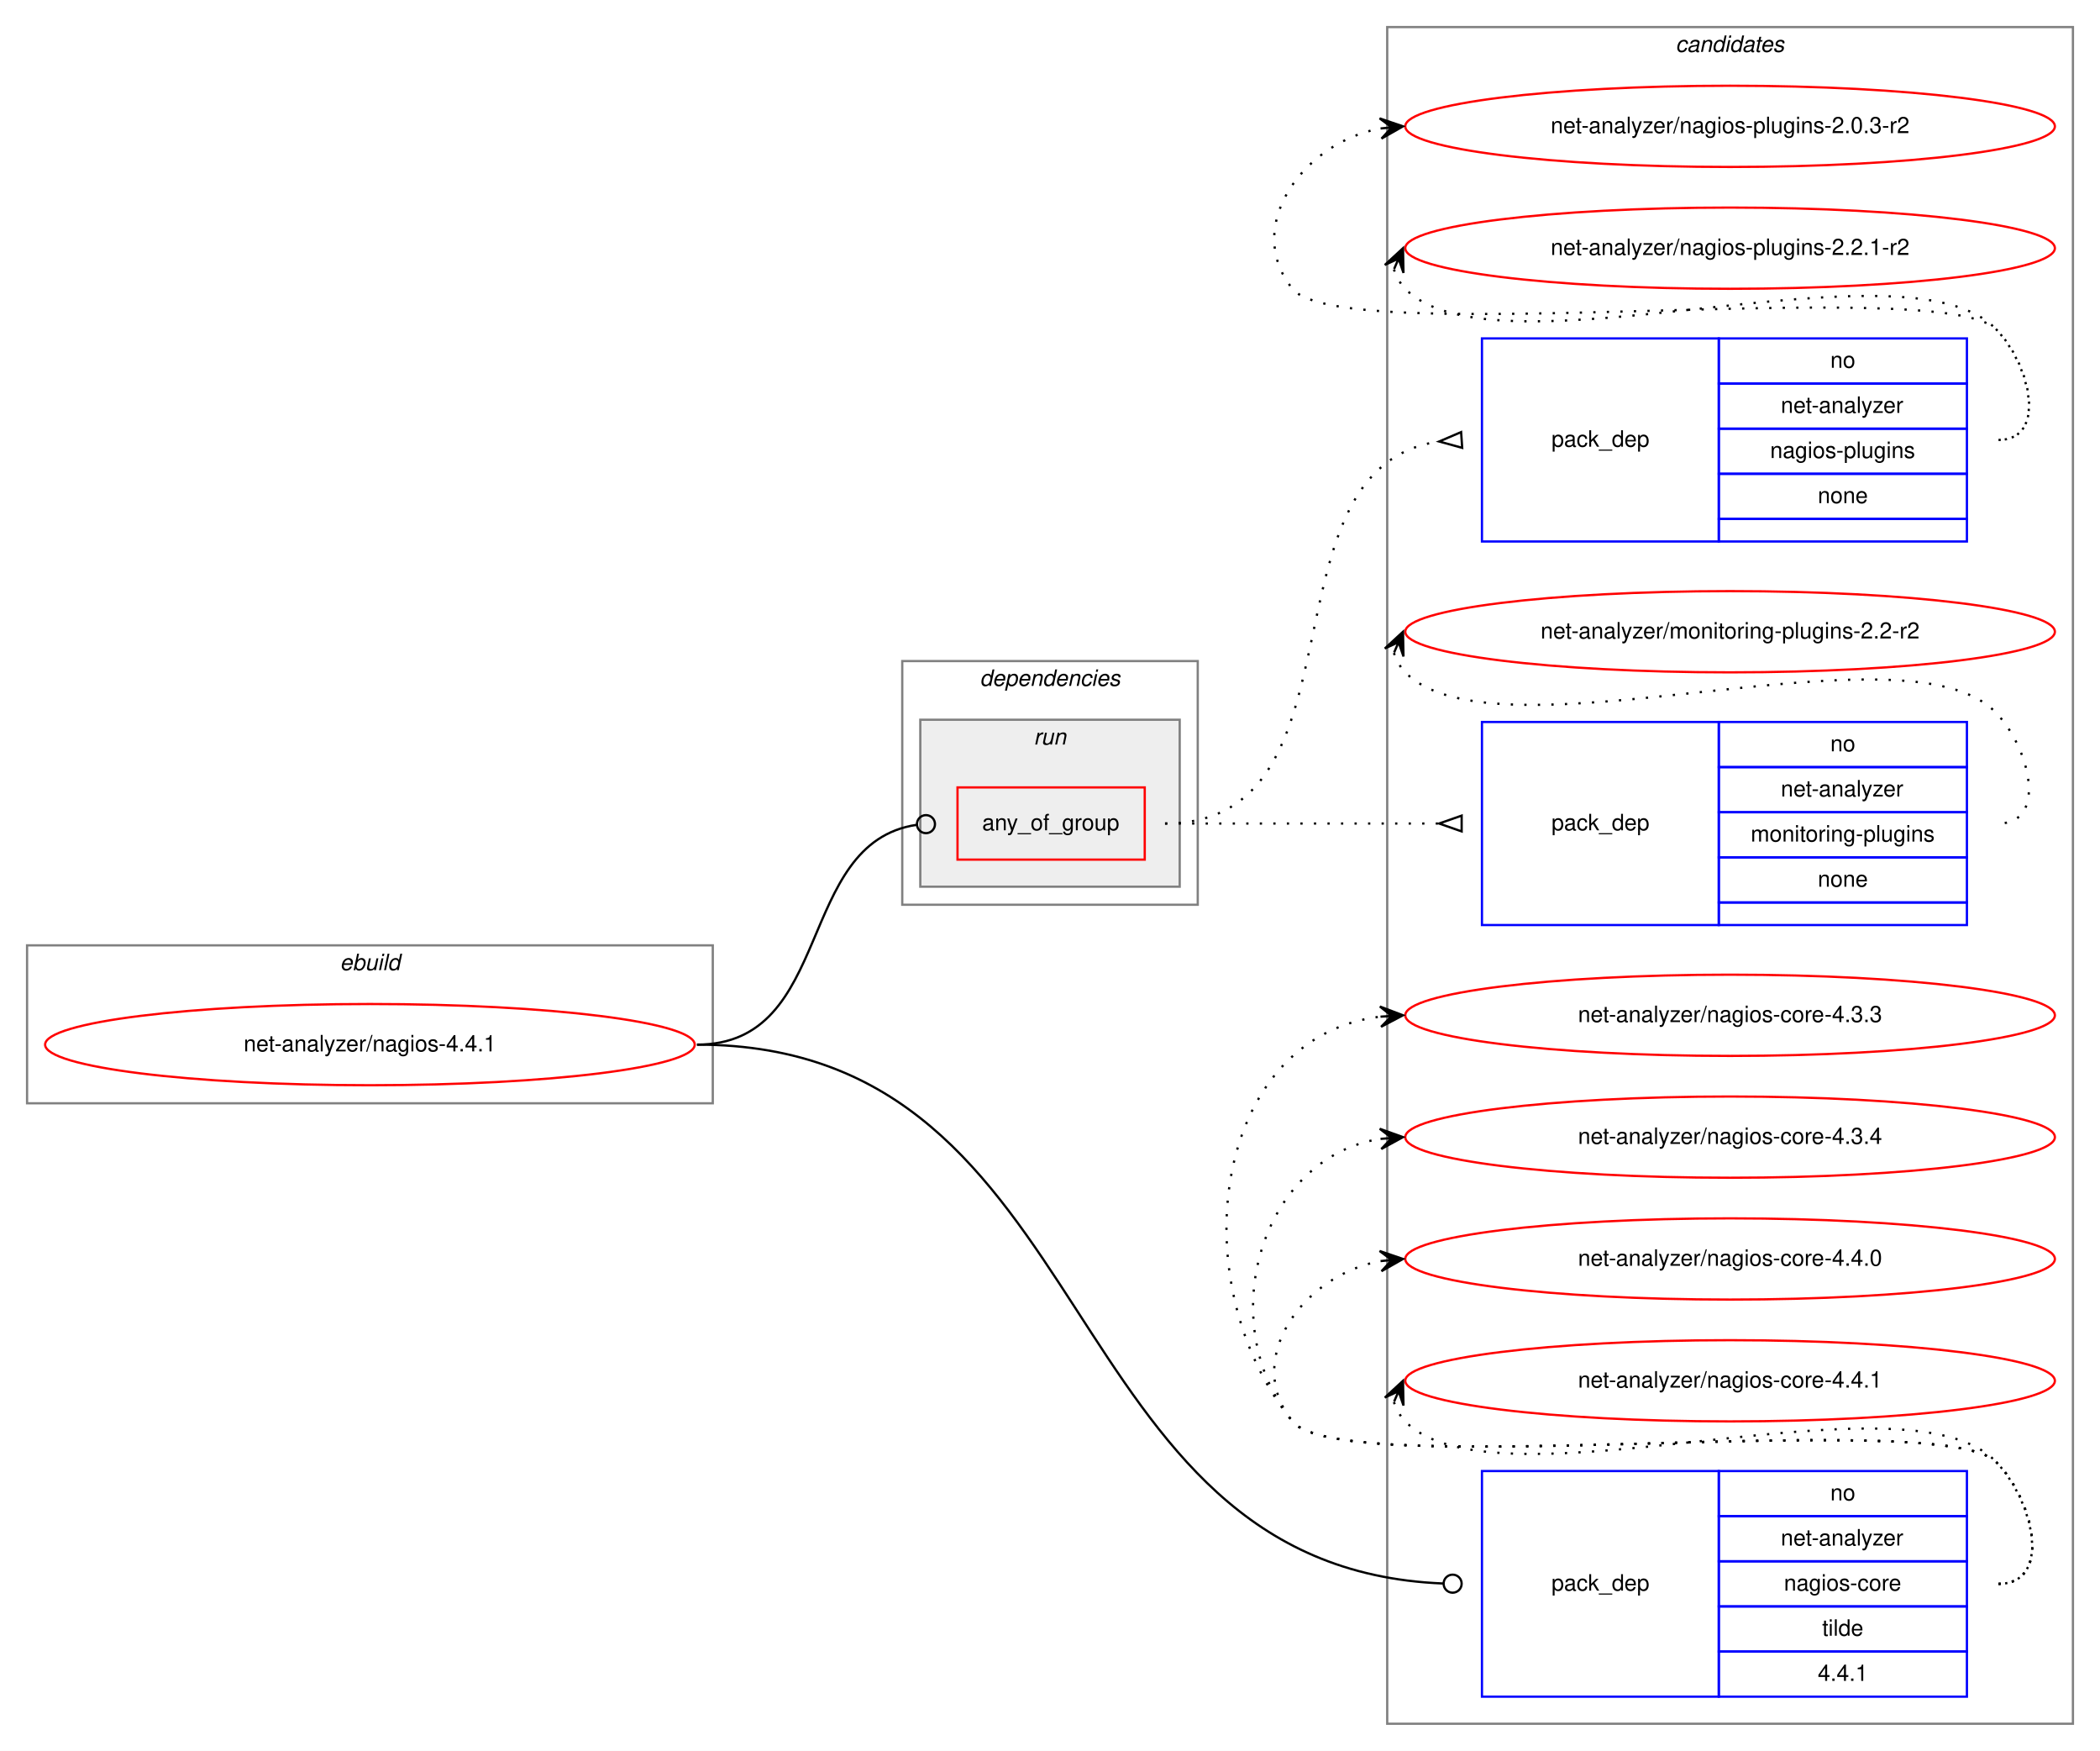
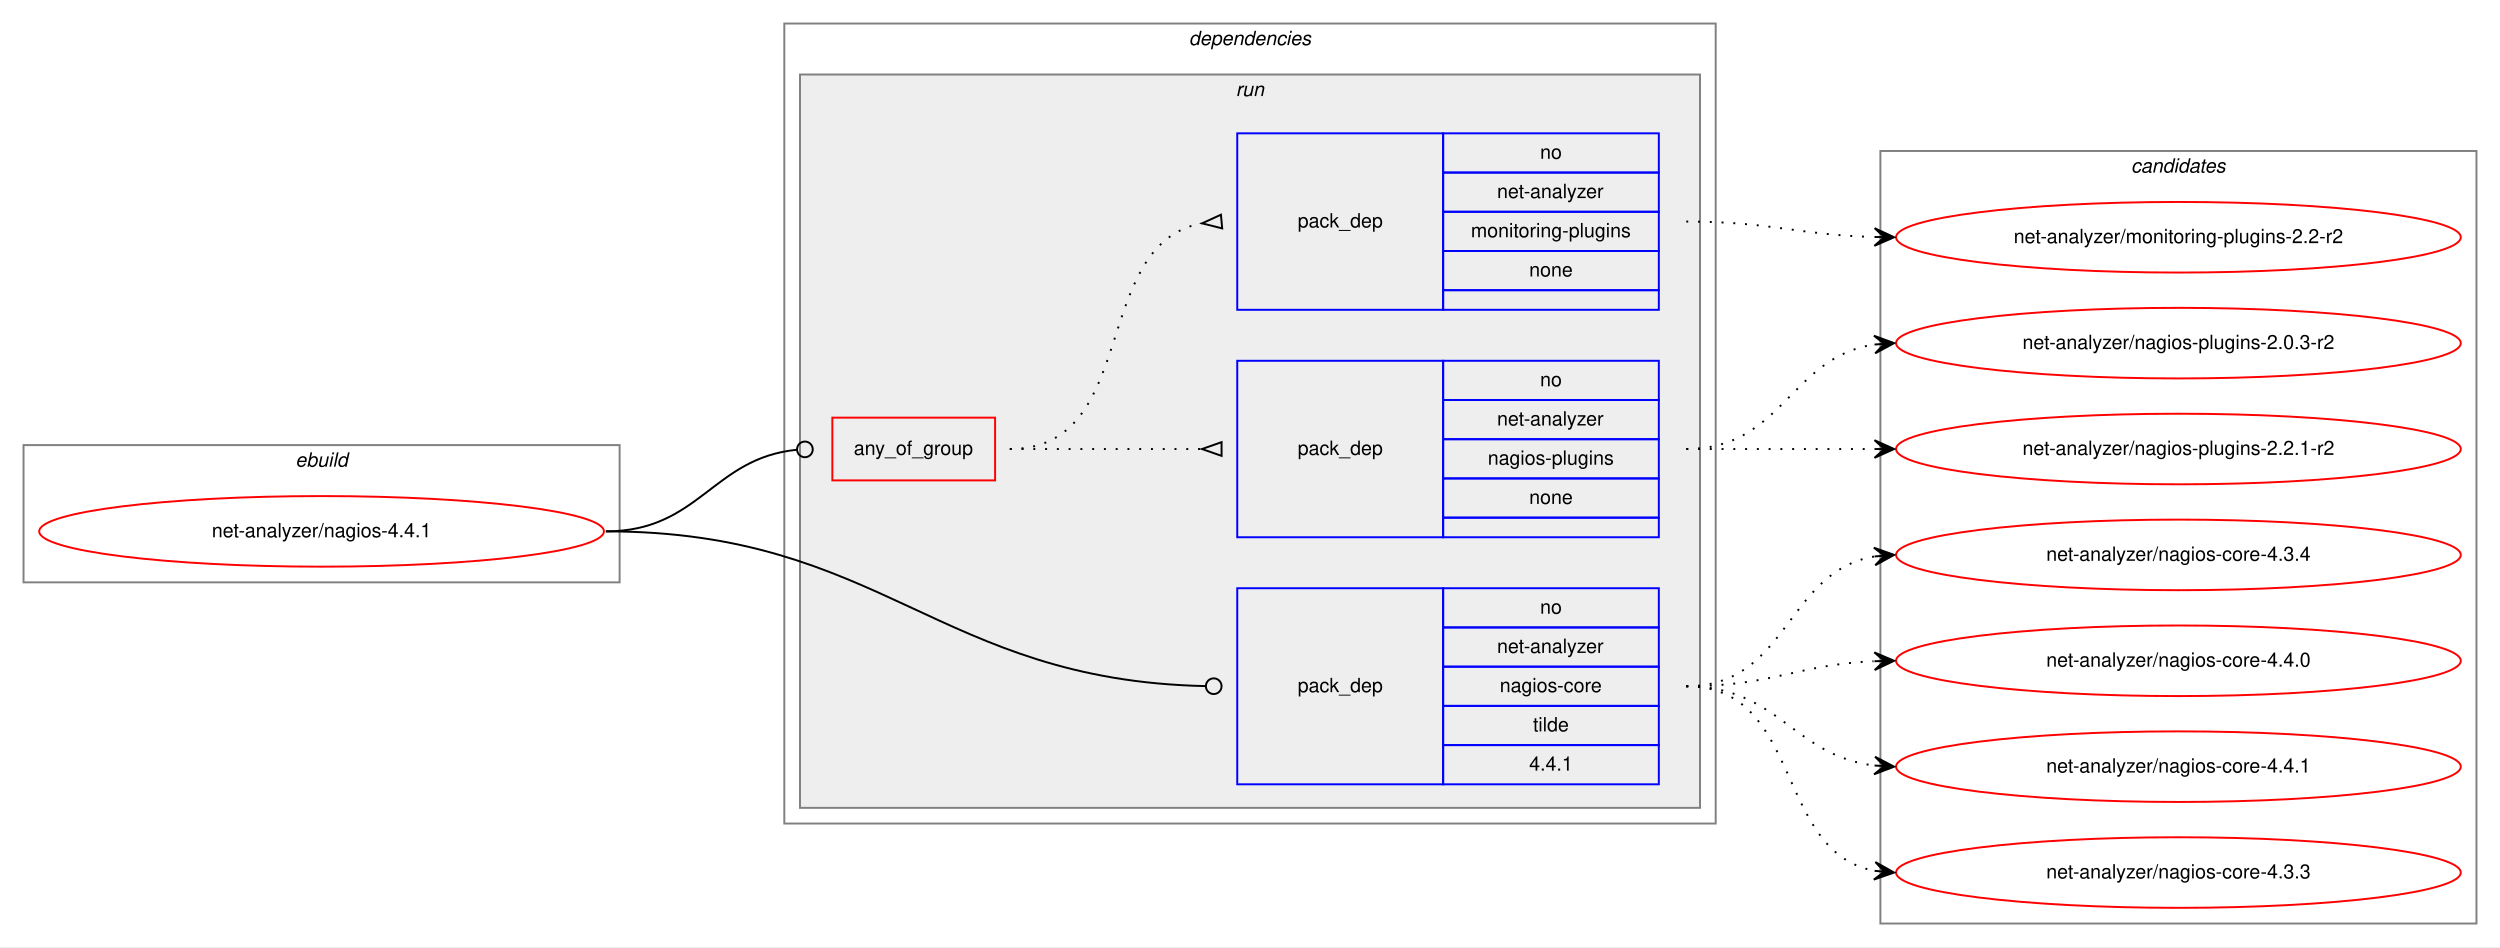
- <svg xmlns="http://www.w3.org/2000/svg" xmlns:xlink="http://www.w3.org/1999/xlink" width="931pt" height="776pt" viewBox="0.00 0.00 931.00 776.00">
-   <g id="graph0" class="graph" transform="scale(1 1) rotate(0) translate(4 772)">
-     <polygon fill="white" stroke="transparent" points="-4,4 -4,-772 927,-772 927,4 -4,4" />
-     <g id="clust10" class="cluster">
-       <polygon fill="none" stroke="gray" points="611,-8 611,-760 915,-760 915,-8 611,-8" />
-       <text text-anchor="start" x="738.82" y="-749" font-family="Helvetica,sans-Serif" font-style="italic" font-size="10.00">candidates</text>
-     </g>
+ <svg xmlns="http://www.w3.org/2000/svg" xmlns:xlink="http://www.w3.org/1999/xlink" width="1275pt" height="483pt" viewBox="0.00 0.00 1275.00 483.00">
+   <g id="graph0" class="graph" transform="scale(1 1) rotate(0) translate(4 479)">
+     <polygon fill="white" stroke="transparent" points="-4,4 -4,-479 1271,-479 1271,4 -4,4" />
    <g id="clust1" class="cluster">
-       <polygon fill="none" stroke="gray" points="8,-283 8,-353 312,-353 312,-283 8,-283" />
-       <text text-anchor="start" x="146.66" y="-342" font-family="Helvetica,sans-Serif" font-style="italic" font-size="10.00">ebuild</text>
+       <polygon fill="none" stroke="gray" points="8,-182 8,-252 312,-252 312,-182 8,-182" />
+       <text text-anchor="start" x="146.66" y="-241" font-family="Helvetica,sans-Serif" font-style="italic" font-size="10.00">ebuild</text>
    </g>
    <g id="clust2" class="cluster">
-       <polygon fill="none" stroke="gray" points="396,-371 396,-479 527,-479 527,-371 396,-371" />
-       <text text-anchor="start" x="430.36" y="-468" font-family="Helvetica,sans-Serif" font-style="italic" font-size="10.00">dependencies</text>
+       <polygon fill="none" stroke="gray" points="396,-59 396,-467 871,-467 871,-59 396,-59" />
+       <text text-anchor="start" x="602.36" y="-456" font-family="Helvetica,sans-Serif" font-style="italic" font-size="10.00">dependencies</text>
    </g>
    <g id="clust5" class="cluster">
-       <polygon fill="#eeeeee" stroke="gray" points="404,-379 404,-453 519,-453 519,-379 404,-379" />
-       <text text-anchor="start" x="454.27" y="-442" font-family="Helvetica,sans-Serif" font-style="italic" font-size="10.00">run</text>
+       <polygon fill="#eeeeee" stroke="gray" points="404,-67 404,-441 863,-441 863,-67 404,-67" />
+       <text text-anchor="start" x="626.27" y="-430" font-family="Helvetica,sans-Serif" font-style="italic" font-size="10.00">run</text>
+     </g>
+     <g id="clust10" class="cluster">
+       <polygon fill="none" stroke="gray" points="955,-8 955,-402 1259,-402 1259,-8 955,-8" />
+       <text text-anchor="start" x="1082.82" y="-391" font-family="Helvetica,sans-Serif" font-style="italic" font-size="10.00">candidates</text>
    </g>
    <g id="node1" class="node">
      <g id="a_node1">
        <a xlink:href="../net-analyzer/nagios-4.4.1.svg" xlink:title="net-analyzer/nagios-4.4.1">
-           <ellipse fill="none" stroke="red" cx="160" cy="-309" rx="144" ry="18" />
-           <text text-anchor="middle" x="160" y="-306" font-family="Helvetica,sans-Serif" font-size="10.00">net-analyzer/nagios-4.4.1</text>
+           <ellipse fill="none" stroke="red" cx="160" cy="-208" rx="144" ry="18" />
+           <text text-anchor="middle" x="160" y="-205" font-family="Helvetica,sans-Serif" font-size="10.00">net-analyzer/nagios-4.4.1</text>
        </a>
      </g>
    </g>
    <g id="node2" class="node">
-       <polygon fill="none" stroke="red" points="420.5,-391 420.5,-423 503.5,-423 503.5,-391 420.5,-391" />
-       <text text-anchor="start" x="431.42" y="-404" font-family="Helvetica,sans-Serif" font-size="10.00">any_of_group</text>
+       <polygon fill="none" stroke="red" points="420.5,-234 420.5,-266 503.5,-266 503.5,-234 420.5,-234" />
+       <text text-anchor="start" x="431.42" y="-247" font-family="Helvetica,sans-Serif" font-size="10.00">any_of_group</text>
    </g>
    <g id="edge3" class="edge">
-       <path fill="none" stroke="black" d="M305,-309C366.12,-309 348.35,-398.39 402.38,-406.42" />
-       <ellipse fill="none" stroke="black" cx="406.51" cy="-406.72" rx="4" ry="4" />
+       <path fill="none" stroke="black" d="M305,-208C352.61,-208 359.37,-245.38 402.35,-249.61" />
+       <ellipse fill="none" stroke="black" cx="406.5" cy="-249.81" rx="4" ry="4" />
    </g>
    <g id="node5" class="node">
-       <polygon fill="none" stroke="blue" points="653,-20 653,-120 758,-120 758,-20 653,-20" />
-       <text text-anchor="start" x="683.82" y="-67" font-family="Helvetica,sans-Serif" font-size="10.00">pack_dep</text>
-       <polygon fill="none" stroke="blue" points="758,-100 758,-120 868,-120 868,-100 758,-100" />
-       <text text-anchor="start" x="807.44" y="-107" font-family="Helvetica,sans-Serif" font-size="10.00">no</text>
-       <polygon fill="none" stroke="blue" points="758,-80 758,-100 868,-100 868,-80 758,-80" />
-       <text text-anchor="start" x="785.49" y="-87" font-family="Helvetica,sans-Serif" font-size="10.00">net-analyzer</text>
-       <polygon fill="none" stroke="blue" points="758,-60 758,-80 868,-80 868,-60 758,-60" />
-       <text text-anchor="start" x="786.87" y="-67" font-family="Helvetica,sans-Serif" font-size="10.00">nagios-core</text>
-       <polygon fill="none" stroke="blue" points="758,-40 758,-60 868,-60 868,-40 758,-40" />
-       <text text-anchor="start" x="803.83" y="-47" font-family="Helvetica,sans-Serif" font-size="10.00">tilde</text>
-       <polygon fill="none" stroke="blue" points="758,-20 758,-40 868,-40 868,-20 758,-20" />
-       <text text-anchor="start" x="801.88" y="-27" font-family="Helvetica,sans-Serif" font-size="10.00">4.4.1</text>
+       <polygon fill="none" stroke="blue" points="627,-79 627,-179 732,-179 732,-79 627,-79" />
+       <text text-anchor="start" x="657.82" y="-126" font-family="Helvetica,sans-Serif" font-size="10.00">pack_dep</text>
+       <polygon fill="none" stroke="blue" points="732,-159 732,-179 842,-179 842,-159 732,-159" />
+       <text text-anchor="start" x="781.44" y="-166" font-family="Helvetica,sans-Serif" font-size="10.00">no</text>
+       <polygon fill="none" stroke="blue" points="732,-139 732,-159 842,-159 842,-139 732,-139" />
+       <text text-anchor="start" x="759.49" y="-146" font-family="Helvetica,sans-Serif" font-size="10.00">net-analyzer</text>
+       <polygon fill="none" stroke="blue" points="732,-119 732,-139 842,-139 842,-119 732,-119" />
+       <text text-anchor="start" x="760.87" y="-126" font-family="Helvetica,sans-Serif" font-size="10.00">nagios-core</text>
+       <polygon fill="none" stroke="blue" points="732,-99 732,-119 842,-119 842,-99 732,-99" />
+       <text text-anchor="start" x="777.83" y="-106" font-family="Helvetica,sans-Serif" font-size="10.00">tilde</text>
+       <polygon fill="none" stroke="blue" points="732,-79 732,-99 842,-99 842,-79 732,-79" />
+       <text text-anchor="start" x="775.88" y="-86" font-family="Helvetica,sans-Serif" font-size="10.00">4.4.1</text>
    </g>
    <g id="edge4" class="edge">
-       <path fill="none" stroke="black" d="M305,-309C486.56,-309 460.5,-77.18 635.77,-70.16" />
-       <ellipse fill="none" stroke="black" cx="640" cy="-70.08" rx="4" ry="4" />
+       <path fill="none" stroke="black" d="M305,-208C446.09,-208 474.03,-132.06 610.7,-129.09" />
+       <ellipse fill="none" stroke="black" cx="615" cy="-129.04" rx="4" ry="4" />
    </g>
    <g id="node3" class="node">
-       <polygon fill="none" stroke="blue" points="653,-532 653,-622 758,-622 758,-532 653,-532" />
-       <text text-anchor="start" x="683.82" y="-574" font-family="Helvetica,sans-Serif" font-size="10.00">pack_dep</text>
-       <polygon fill="none" stroke="blue" points="758,-602 758,-622 868,-622 868,-602 758,-602" />
-       <text text-anchor="start" x="807.44" y="-609" font-family="Helvetica,sans-Serif" font-size="10.00">no</text>
-       <polygon fill="none" stroke="blue" points="758,-582 758,-602 868,-602 868,-582 758,-582" />
-       <text text-anchor="start" x="785.49" y="-589" font-family="Helvetica,sans-Serif" font-size="10.00">net-analyzer</text>
-       <polygon fill="none" stroke="blue" points="758,-562 758,-582 868,-582 868,-562 758,-562" />
-       <text text-anchor="start" x="780.76" y="-569" font-family="Helvetica,sans-Serif" font-size="10.00">nagios-plugins</text>
-       <polygon fill="none" stroke="blue" points="758,-542 758,-562 868,-562 868,-542 758,-542" />
-       <text text-anchor="start" x="801.88" y="-549" font-family="Helvetica,sans-Serif" font-size="10.00">none</text>
-       <polygon fill="none" stroke="blue" points="758,-532 758,-542 868,-542 868,-532 758,-532" />
+       <polygon fill="none" stroke="blue" points="627,-205 627,-295 732,-295 732,-205 627,-205" />
+       <text text-anchor="start" x="657.82" y="-247" font-family="Helvetica,sans-Serif" font-size="10.00">pack_dep</text>
+       <polygon fill="none" stroke="blue" points="732,-275 732,-295 842,-295 842,-275 732,-275" />
+       <text text-anchor="start" x="781.44" y="-282" font-family="Helvetica,sans-Serif" font-size="10.00">no</text>
+       <polygon fill="none" stroke="blue" points="732,-255 732,-275 842,-275 842,-255 732,-255" />
+       <text text-anchor="start" x="759.49" y="-262" font-family="Helvetica,sans-Serif" font-size="10.00">net-analyzer</text>
+       <polygon fill="none" stroke="blue" points="732,-235 732,-255 842,-255 842,-235 732,-235" />
+       <text text-anchor="start" x="754.76" y="-242" font-family="Helvetica,sans-Serif" font-size="10.00">nagios-plugins</text>
+       <polygon fill="none" stroke="blue" points="732,-215 732,-235 842,-235 842,-215 732,-215" />
+       <text text-anchor="start" x="775.88" y="-222" font-family="Helvetica,sans-Serif" font-size="10.00">none</text>
+       <polygon fill="none" stroke="blue" points="732,-205 732,-215 842,-215 842,-205 732,-205" />
    </g>
    <g id="edge1" class="edge">
-       <path fill="none" stroke="black" stroke-dasharray="1,5" d="M512.5,-407C604.48,-407 552.68,-564.62 633.99,-576.32" />
-       <polygon fill="none" stroke="black" points="643.76,-580.49 634.02,-576.32 644.24,-573.51 643.76,-580.49" />
+       <path fill="none" stroke="black" stroke-dasharray="1,5" d="M511,-250C555.44,-250 569.02,-250 608.88,-250" />
+       <polygon fill="none" stroke="black" points="619,-253.5 609,-250 619,-246.5 619,-253.5" />
    </g>
    <g id="node4" class="node">
-       <polygon fill="none" stroke="blue" points="653,-362 653,-452 758,-452 758,-362 653,-362" />
-       <text text-anchor="start" x="683.82" y="-404" font-family="Helvetica,sans-Serif" font-size="10.00">pack_dep</text>
-       <polygon fill="none" stroke="blue" points="758,-432 758,-452 868,-452 868,-432 758,-432" />
-       <text text-anchor="start" x="807.44" y="-439" font-family="Helvetica,sans-Serif" font-size="10.00">no</text>
-       <polygon fill="none" stroke="blue" points="758,-412 758,-432 868,-432 868,-412 758,-412" />
-       <text text-anchor="start" x="785.49" y="-419" font-family="Helvetica,sans-Serif" font-size="10.00">net-analyzer</text>
-       <polygon fill="none" stroke="blue" points="758,-392 758,-412 868,-412 868,-392 758,-392" />
-       <text text-anchor="start" x="772.15" y="-399" font-family="Helvetica,sans-Serif" font-size="10.00">monitoring-plugins</text>
-       <polygon fill="none" stroke="blue" points="758,-372 758,-392 868,-392 868,-372 758,-372" />
-       <text text-anchor="start" x="801.88" y="-379" font-family="Helvetica,sans-Serif" font-size="10.00">none</text>
-       <polygon fill="none" stroke="blue" points="758,-362 758,-372 868,-372 868,-362 758,-362" />
+       <polygon fill="none" stroke="blue" points="627,-321 627,-411 732,-411 732,-321 627,-321" />
+       <text text-anchor="start" x="657.82" y="-363" font-family="Helvetica,sans-Serif" font-size="10.00">pack_dep</text>
+       <polygon fill="none" stroke="blue" points="732,-391 732,-411 842,-411 842,-391 732,-391" />
+       <text text-anchor="start" x="781.44" y="-398" font-family="Helvetica,sans-Serif" font-size="10.00">no</text>
+       <polygon fill="none" stroke="blue" points="732,-371 732,-391 842,-391 842,-371 732,-371" />
+       <text text-anchor="start" x="759.49" y="-378" font-family="Helvetica,sans-Serif" font-size="10.00">net-analyzer</text>
+       <polygon fill="none" stroke="blue" points="732,-351 732,-371 842,-371 842,-351 732,-351" />
+       <text text-anchor="start" x="746.15" y="-358" font-family="Helvetica,sans-Serif" font-size="10.00">monitoring-plugins</text>
+       <polygon fill="none" stroke="blue" points="732,-331 732,-351 842,-351 842,-331 732,-331" />
+       <text text-anchor="start" x="775.88" y="-338" font-family="Helvetica,sans-Serif" font-size="10.00">none</text>
+       <polygon fill="none" stroke="blue" points="732,-321 732,-331 842,-331 842,-321 732,-321" />
    </g>
    <g id="edge2" class="edge">
-       <path fill="none" stroke="black" stroke-dasharray="1,5" d="M512.5,-407C567.41,-407 583.63,-407 633.85,-407" />
-       <polygon fill="none" stroke="black" points="644,-410.5 634,-407 644,-403.5 644,-410.5" />
+       <path fill="none" stroke="black" stroke-dasharray="1,5" d="M511,-250C577.73,-250 551.74,-354.09 608.69,-365.07" />
+       <polygon fill="none" stroke="black" points="618.68,-369.49 609.04,-365.1 619.32,-362.51 618.68,-369.49" />
    </g>
    <g id="node6" class="node">
      <g id="a_node6">
        <a xlink:href="../net-analyzer/nagios-plugins-2.0.3-r2.svg" xlink:title="net-analyzer/nagios-plugins-2.0.3-r2">
-           <ellipse fill="none" stroke="red" cx="763" cy="-716" rx="144" ry="18" />
-           <text text-anchor="middle" x="763" y="-713" font-family="Helvetica,sans-Serif" font-size="10.00">net-analyzer/nagios-plugins-2.0.3-r2</text>
+           <ellipse fill="none" stroke="red" cx="1107" cy="-304" rx="144" ry="18" />
+           <text text-anchor="middle" x="1107" y="-301" font-family="Helvetica,sans-Serif" font-size="10.00">net-analyzer/nagios-plugins-2.0.3-r2</text>
        </a>
      </g>
    </g>
    <g id="edge5" class="edge">
-       <path fill="none" stroke="black" stroke-dasharray="1,5" d="M882,-577C903.78,-577 896.3,-610.5 881,-626 856.61,-650.71 590.83,-617 569,-644 546.85,-671.4 573.55,-708.57 607.71,-715.02" />
-       <polygon fill="black" stroke="black" points="618,-716 607.62,-719.54 613.02,-715.53 608.04,-715.06 608.04,-715.06 608.04,-715.06 613.02,-715.53 608.47,-710.58 618,-716 618,-716" />
+       <path fill="none" stroke="black" stroke-dasharray="1,5" d="M856,-250C905.26,-250 908.85,-296.87 951.86,-303.28" />
+       <polygon fill="black" stroke="black" points="962,-304 951.71,-307.78 957.01,-303.64 952.03,-303.29 952.03,-303.29 952.03,-303.29 957.01,-303.64 952.35,-298.8 962,-304 962,-304" />
    </g>
    <g id="node7" class="node">
      <g id="a_node7">
        <a xlink:href="../net-analyzer/nagios-plugins-2.2.1-r2.svg" xlink:title="net-analyzer/nagios-plugins-2.2.1-r2">
-           <ellipse fill="none" stroke="red" cx="763" cy="-662" rx="144" ry="18" />
-           <text text-anchor="middle" x="763" y="-659" font-family="Helvetica,sans-Serif" font-size="10.00">net-analyzer/nagios-plugins-2.2.1-r2</text>
+           <ellipse fill="none" stroke="red" cx="1107" cy="-250" rx="144" ry="18" />
+           <text text-anchor="middle" x="1107" y="-247" font-family="Helvetica,sans-Serif" font-size="10.00">net-analyzer/nagios-plugins-2.2.1-r2</text>
        </a>
      </g>
    </g>
    <g id="edge6" class="edge">
-       <path fill="none" stroke="black" stroke-dasharray="1,5" d="M613.98,-652.58C614.95,-649.46 616.8,-646.23 619,-644 660,-602.46 840.74,-668.25 881,-626 896.03,-610.23 903.78,-577 882,-577" />
-       <polygon fill="black" stroke="black" points="618,-662 609.94,-654.57 616.04,-657.4 614.07,-652.8 614.07,-652.8 614.07,-652.8 616.04,-657.4 618.21,-651.04 618,-662 618,-662" />
+       <path fill="none" stroke="black" stroke-dasharray="1,5" d="M856,-250C899.43,-250 912.83,-250 951.57,-250" />
+       <polygon fill="black" stroke="black" points="962,-250 952,-254.5 957,-250 952,-250 952,-250 952,-250 957,-250 952,-245.5 962,-250 962,-250" />
    </g>
    <g id="node8" class="node">
      <g id="a_node8">
        <a xlink:href="../net-analyzer/monitoring-plugins-2.2-r2.svg" xlink:title="net-analyzer/monitoring-plugins-2.2-r2">
-           <ellipse fill="none" stroke="red" cx="763" cy="-492" rx="144" ry="18" />
-           <text text-anchor="middle" x="763" y="-489" font-family="Helvetica,sans-Serif" font-size="10.00">net-analyzer/monitoring-plugins-2.2-r2</text>
+           <ellipse fill="none" stroke="red" cx="1107" cy="-358" rx="144" ry="18" />
+           <text text-anchor="middle" x="1107" y="-355" font-family="Helvetica,sans-Serif" font-size="10.00">net-analyzer/monitoring-plugins-2.2-r2</text>
        </a>
      </g>
    </g>
    <g id="edge7" class="edge">
-       <path fill="none" stroke="black" stroke-dasharray="1,5" d="M613.98,-482.58C614.95,-479.46 616.8,-476.23 619,-474 660,-432.46 840.74,-498.25 881,-456 896.03,-440.23 903.78,-407 882,-407" />
-       <polygon fill="black" stroke="black" points="618,-492 609.94,-484.57 616.04,-487.4 614.07,-482.8 614.07,-482.8 614.07,-482.8 616.04,-487.4 618.21,-481.04 618,-492 618,-492" />
+       <path fill="none" stroke="black" stroke-dasharray="1,5" d="M856,-366C899.55,-366 912.74,-359.2 951.55,-358.14" />
+       <polygon fill="black" stroke="black" points="962,-358 952.06,-362.63 957,-358.07 952,-358.13 952,-358.13 952,-358.13 957,-358.07 951.94,-353.63 962,-358 962,-358" />
    </g>
    <g id="node9" class="node">
      <g id="a_node9">
        <a xlink:href="../net-analyzer/nagios-core-4.3.3.svg" xlink:title="net-analyzer/nagios-core-4.3.3">
-           <ellipse fill="none" stroke="red" cx="763" cy="-322" rx="144" ry="18" />
-           <text text-anchor="middle" x="763" y="-319" font-family="Helvetica,sans-Serif" font-size="10.00">net-analyzer/nagios-core-4.3.3</text>
+           <ellipse fill="none" stroke="red" cx="1107" cy="-34" rx="144" ry="18" />
+           <text text-anchor="middle" x="1107" y="-31" font-family="Helvetica,sans-Serif" font-size="10.00">net-analyzer/nagios-core-4.3.3</text>
        </a>
      </g>
    </g>
    <g id="edge8" class="edge">
-       <path fill="none" stroke="black" stroke-dasharray="1,5" d="M882,-70C906,-70 897.85,-106.9 881,-124 856.63,-148.73 590.83,-115 569,-142 519.12,-203.71 533.65,-312.17 607.67,-321.37" />
-       <polygon fill="black" stroke="black" points="618,-322 607.75,-325.89 613.01,-321.7 608.02,-321.39 608.02,-321.39 608.02,-321.39 613.01,-321.7 608.29,-316.9 618,-322 618,-322" />
+       <path fill="none" stroke="black" stroke-dasharray="1,5" d="M856,-129C915.68,-129 900.79,-44.46 952.03,-34.88" />
+       <polygon fill="black" stroke="black" points="962,-34 952.43,-39.36 957.02,-34.44 952.04,-34.88 952.04,-34.88 952.04,-34.88 957.02,-34.44 951.64,-30.4 962,-34 962,-34" />
    </g>
    <g id="node10" class="node">
      <g id="a_node10">
        <a xlink:href="../net-analyzer/nagios-core-4.3.4.svg" xlink:title="net-analyzer/nagios-core-4.3.4">
-           <ellipse fill="none" stroke="red" cx="763" cy="-268" rx="144" ry="18" />
-           <text text-anchor="middle" x="763" y="-265" font-family="Helvetica,sans-Serif" font-size="10.00">net-analyzer/nagios-core-4.3.4</text>
+           <ellipse fill="none" stroke="red" cx="1107" cy="-196" rx="144" ry="18" />
+           <text text-anchor="middle" x="1107" y="-193" font-family="Helvetica,sans-Serif" font-size="10.00">net-analyzer/nagios-core-4.3.4</text>
        </a>
      </g>
    </g>
    <g id="edge9" class="edge">
-       <path fill="none" stroke="black" stroke-dasharray="1,5" d="M882,-70C906,-70 897.85,-106.9 881,-124 856.63,-148.73 590.83,-115 569,-142 533.44,-185.99 555.01,-258.82 607.79,-267.21" />
-       <polygon fill="black" stroke="black" points="618,-268 607.68,-271.71 613.02,-267.61 608.03,-267.22 608.03,-267.22 608.03,-267.22 613.02,-267.61 608.38,-262.74 618,-268 618,-268" />
+       <path fill="none" stroke="black" stroke-dasharray="1,5" d="M856,-129C908.14,-129 906.72,-187.64 951.95,-195.2" />
+       <polygon fill="black" stroke="black" points="962,-196 951.67,-199.69 957.02,-195.6 952.03,-195.21 952.03,-195.21 952.03,-195.21 957.02,-195.6 952.39,-190.72 962,-196 962,-196" />
    </g>
    <g id="node11" class="node">
      <g id="a_node11">
        <a xlink:href="../net-analyzer/nagios-core-4.4.0.svg" xlink:title="net-analyzer/nagios-core-4.4.0">
-           <ellipse fill="none" stroke="red" cx="763" cy="-214" rx="144" ry="18" />
-           <text text-anchor="middle" x="763" y="-211" font-family="Helvetica,sans-Serif" font-size="10.00">net-analyzer/nagios-core-4.4.0</text>
+           <ellipse fill="none" stroke="red" cx="1107" cy="-142" rx="144" ry="18" />
+           <text text-anchor="middle" x="1107" y="-139" font-family="Helvetica,sans-Serif" font-size="10.00">net-analyzer/nagios-core-4.4.0</text>
        </a>
      </g>
    </g>
    <g id="edge10" class="edge">
-       <path fill="none" stroke="black" stroke-dasharray="1,5" d="M882,-70C906,-70 897.85,-106.9 881,-124 856.63,-148.73 590.83,-115 569,-142 546.85,-169.4 573.55,-206.57 607.71,-213.02" />
-       <polygon fill="black" stroke="black" points="618,-214 607.62,-217.54 613.02,-213.53 608.04,-213.06 608.04,-213.06 608.04,-213.06 613.02,-213.53 608.47,-208.58 618,-214 618,-214" />
+       <path fill="none" stroke="black" stroke-dasharray="1,5" d="M856,-129C899.76,-129 912.58,-140.05 951.51,-141.77" />
+       <polygon fill="black" stroke="black" points="962,-142 951.91,-146.28 957,-141.89 952,-141.78 952,-141.78 952,-141.78 957,-141.89 952.1,-137.29 962,-142 962,-142" />
    </g>
    <g id="node12" class="node">
      <g id="a_node12">
        <a xlink:href="../net-analyzer/nagios-core-4.4.1.svg" xlink:title="net-analyzer/nagios-core-4.4.1">
-           <ellipse fill="none" stroke="red" cx="763" cy="-160" rx="144" ry="18" />
-           <text text-anchor="middle" x="763" y="-157" font-family="Helvetica,sans-Serif" font-size="10.00">net-analyzer/nagios-core-4.4.1</text>
+           <ellipse fill="none" stroke="red" cx="1107" cy="-88" rx="144" ry="18" />
+           <text text-anchor="middle" x="1107" y="-85" font-family="Helvetica,sans-Serif" font-size="10.00">net-analyzer/nagios-core-4.4.1</text>
        </a>
      </g>
    </g>
    <g id="edge11" class="edge">
-       <path fill="none" stroke="black" stroke-dasharray="1,5" d="M613.98,-150.58C614.95,-147.46 616.8,-144.23 619,-142 660,-100.46 840.78,-166.29 881,-124 897.54,-106.61 906,-70 882,-70" />
-       <polygon fill="black" stroke="black" points="618,-160 609.94,-152.57 616.04,-155.4 614.07,-150.8 614.07,-150.8 614.07,-150.8 616.04,-155.4 618.21,-149.04 618,-160 618,-160" />
+       <path fill="none" stroke="black" stroke-dasharray="1,5" d="M856,-129C902.96,-129 910.56,-93.56 951.99,-88.58" />
+       <polygon fill="black" stroke="black" points="962,-88 952.28,-93.07 957.01,-88.29 952.02,-88.58 952.02,-88.58 952.02,-88.58 957.01,-88.29 951.76,-84.09 962,-88 962,-88" />
    </g>
  </g>
</svg>
